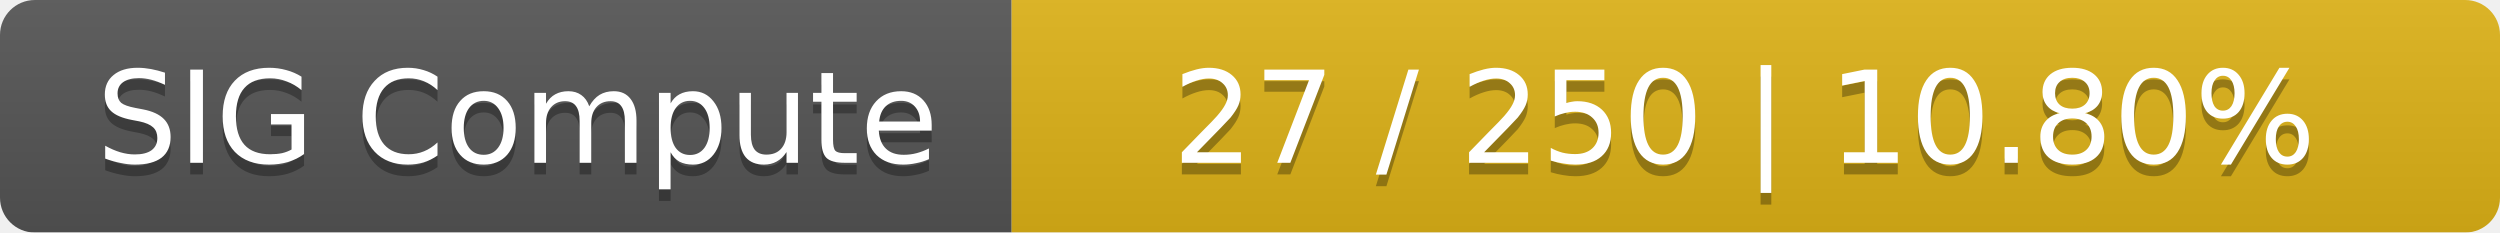
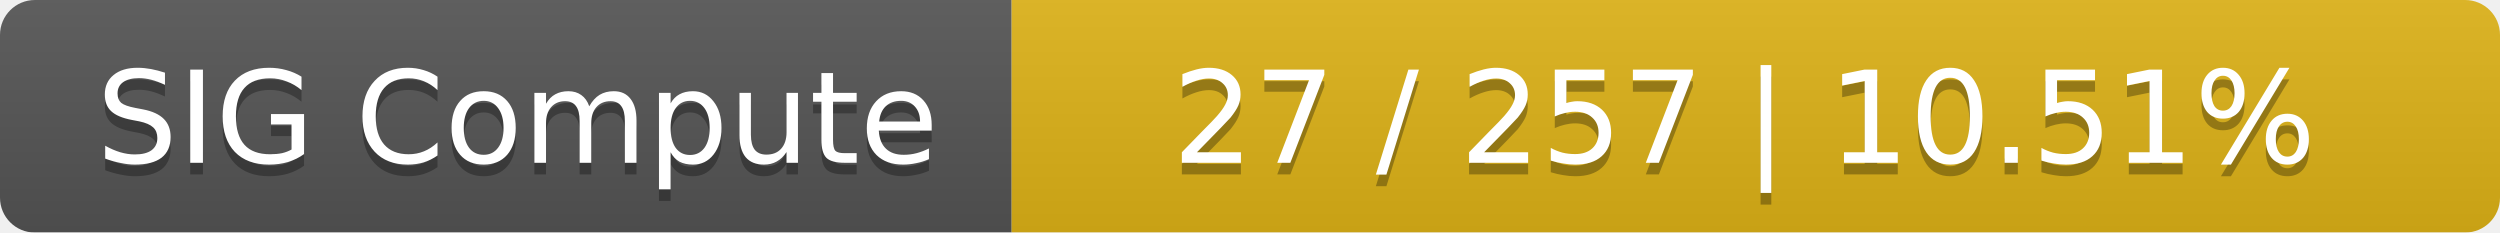
<svg xmlns="http://www.w3.org/2000/svg" width="215" height="20">
  <linearGradient id="smooth" x2="0" y2="100%">
    <stop offset="0" stop-color="#bbb" stop-opacity=".1" />
    <stop offset="1" stop-opacity=".1" />
  </linearGradient>
  <mask id="round">
    <rect width="215" height="20" rx="3" fill="#fff" />
  </mask>
  <g mask="url(#round)">
    <rect width="87" height="20" fill="#555" />
    <rect x="87" width="128" height="20" fill="#dfb317" />
    <rect width="215" height="20" fill="url(#smooth)" />
  </g>
  <g fill="#fff" text-anchor="middle" font-family="DejaVu Sans,Verdana,Geneva,sans-serif" font-size="11">
    <text x="44.5" y="15" fill="#010101" fill-opacity=".3">SIG Compute</text>
    <text x="44.5" y="14">SIG Compute</text>
-     <text x="150" y="15" fill="#010101" fill-opacity=".3">27 / 250    |    10.80%</text>
-     <text x="150" y="14">27 / 250    |    10.80%</text>
+     <text x="150" y="15" fill="#010101" fill-opacity=".3">27 / 257    |    10.51%</text>
+     <text x="150" y="14">27 / 257    |    10.51%</text>
  </g>
</svg>
